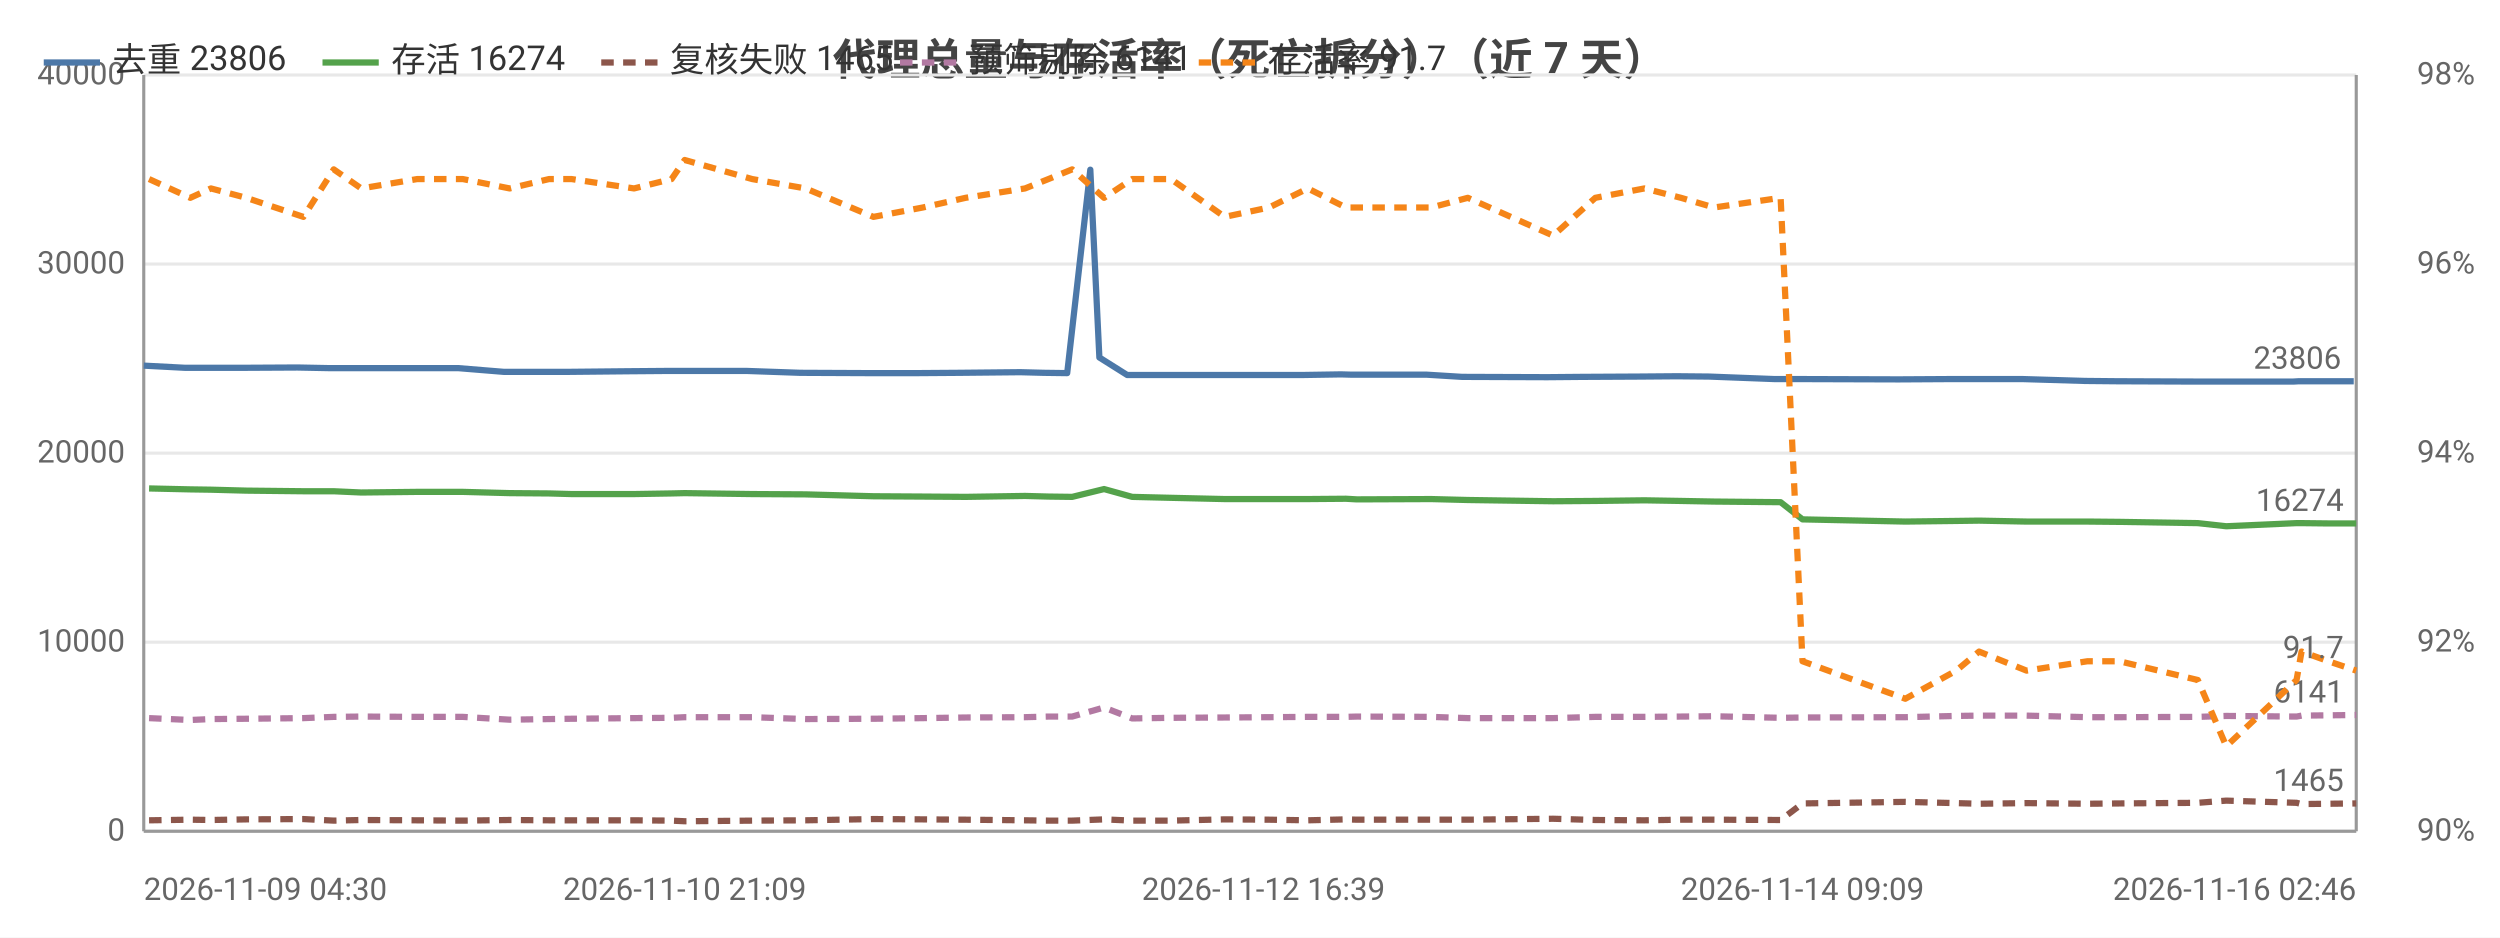
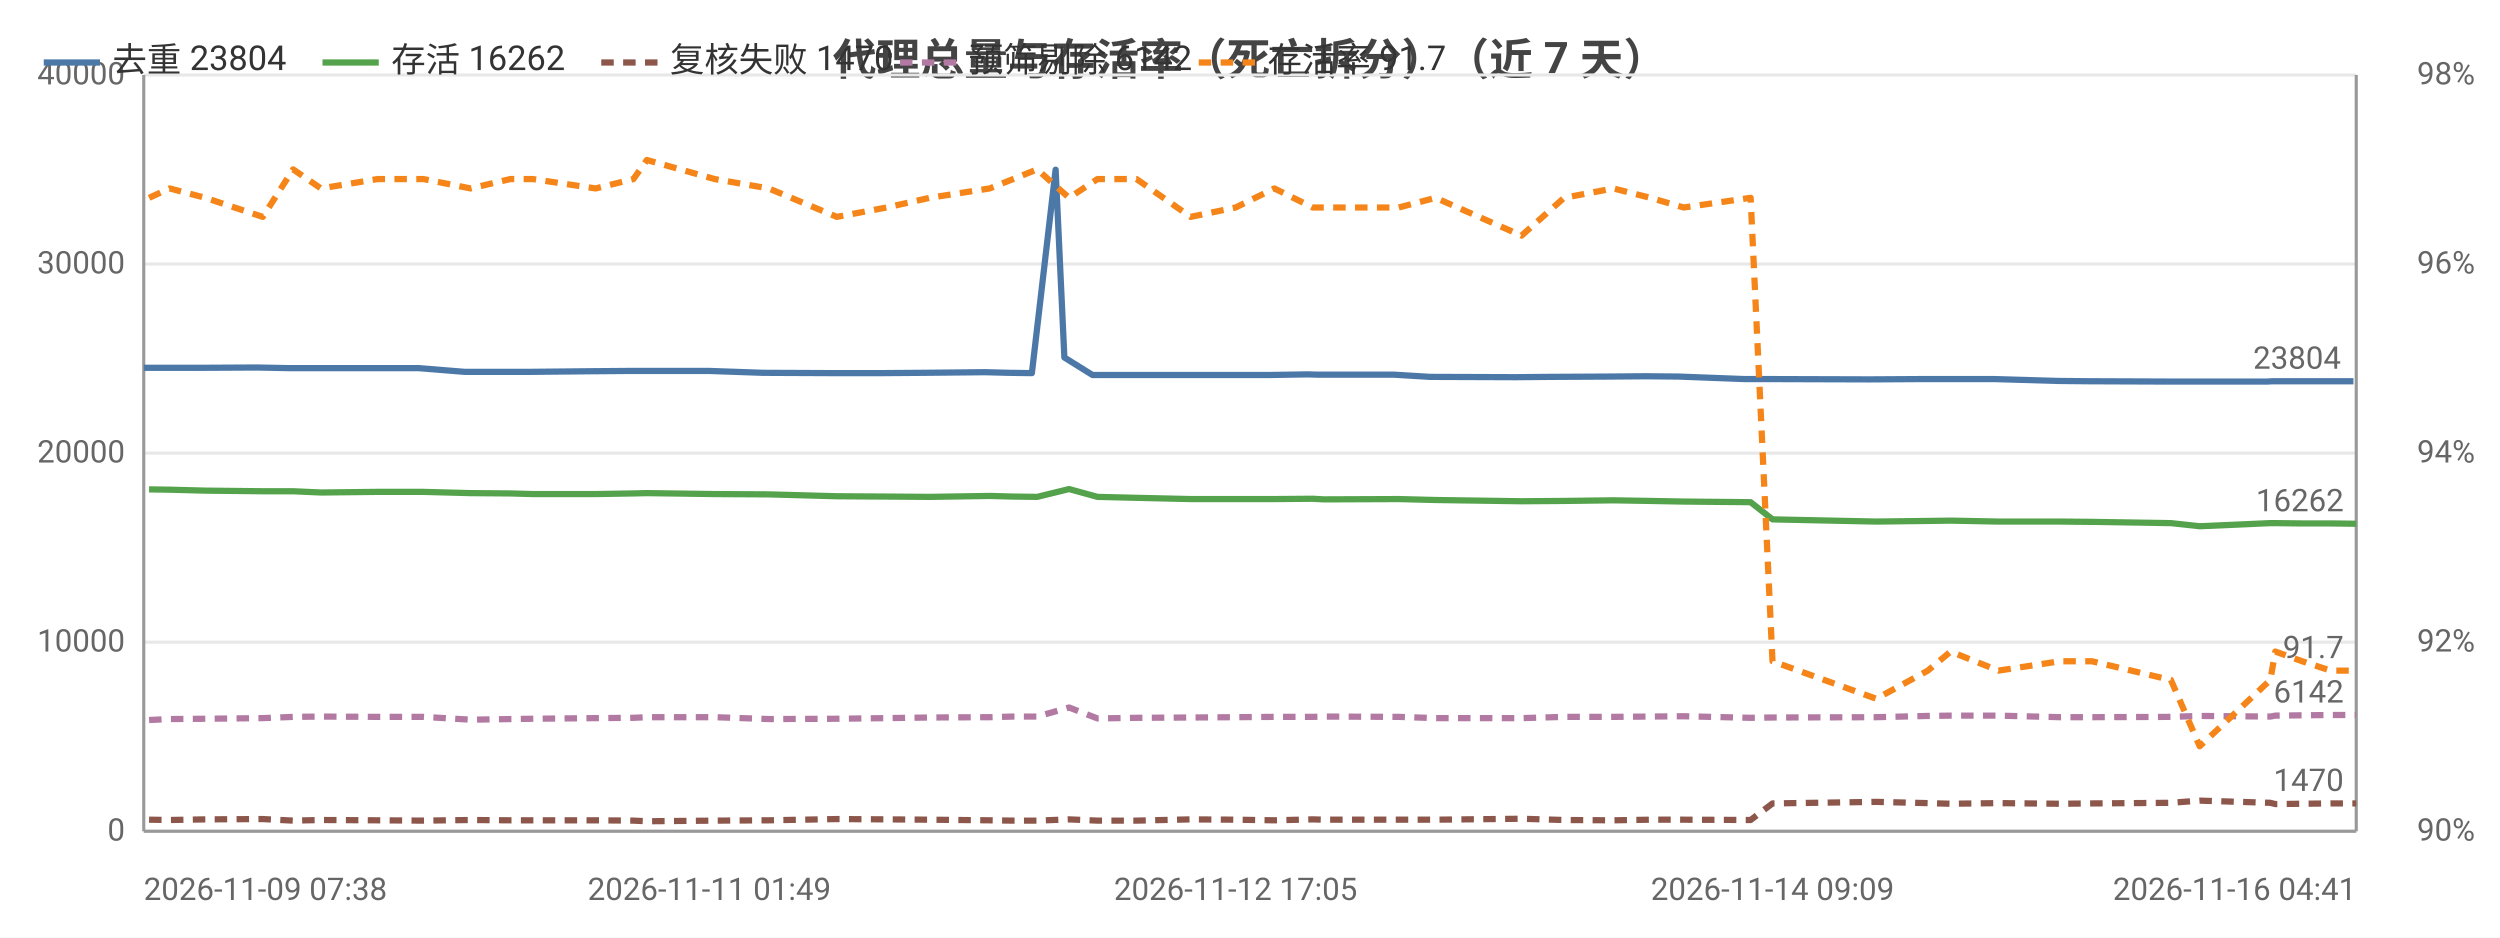
<svg xmlns="http://www.w3.org/2000/svg" width="800" height="300" viewBox="0 0 800 300">
  <rect width="800" height="300" fill="#ffffff" />
  <style>text{font-family:system-ui,-apple-system,'Segoe UI',Roboto,'PingFang SC','Microsoft YaHei','Noto Sans CJK SC',sans-serif}.g{stroke:#e8e8e8;stroke-width:1}.a{stroke:#999;stroke-width:1}.t{font-size:10px;fill:#666}.m{font-size:10px;text-anchor:middle;fill:#666}.e{font-size:10px;text-anchor:end;fill:#666}.l{font-size:11px;fill:#333}.tt{font-size:14px;font-weight:600;text-anchor:middle;fill:#444}.em{font-size:13px;text-anchor:middle;fill:#999}</style>
  <text class="tt" x="400.0" y="24">代理总量与存活率（死亡拆分）（近 7 天）</text>
  <line class="g" x1="46" y1="266" x2="754" y2="266" />
  <text class="e" x="40" y="269">0</text>
  <line class="g" x1="46" y1="205.5" x2="754" y2="205.5" />
  <text class="e" x="40" y="208.5">10000</text>
  <line class="g" x1="46" y1="145" x2="754" y2="145" />
  <text class="e" x="40" y="148">20000</text>
  <line class="g" x1="46" y1="84.5" x2="754" y2="84.5" />
  <text class="e" x="40" y="87.5">30000</text>
  <line class="g" x1="46" y1="24" x2="754" y2="24" />
  <text class="e" x="40" y="27">40000</text>
  <text class="e" x="792" y="269">90%</text>
  <text class="e" x="792" y="208.5">92%</text>
  <text class="e" x="792" y="148">94%</text>
  <text class="e" x="792" y="87.5">96%</text>
  <text class="e" x="792" y="27">98%</text>
  <line class="a" x1="754" y1="24" x2="754" y2="266" />
  <line class="a" x1="46" y1="24" x2="46" y2="266" />
  <line class="a" x1="46" y1="266" x2="754" y2="266" />
-   <polyline fill="none" stroke="#4c78a8" stroke-width="2" stroke-linejoin="round" points="46,117.0 59.3,117.7 65.7,117.7 77.1,117.7 95.2,117.6 105.2,117.8 114.0,117.8 132.0,117.8 146.6,117.8 161.3,119.0 174.2,119.0 181.3,119.0 201.1,118.8 213.3,118.7 217.6,118.7 239.0,118.7 256.1,119.3 277.9,119.4 293.5,119.4 307.0,119.3 326.5,119.1 334.0,119.3 341.5,119.4 348.9,54.3 351.8,114.4 360.7,120.0 373.1,120.0 390.0,120.0 404.3,120.0 416.9,120.0 429.1,119.8 432.6,119.9 456.6,119.9 467.9,120.6 495.1,120.7 506.2,120.6 524.6,120.5 536.6,120.4 546.9,120.5 567.8,121.3 575.3,121.3 606.5,121.4 608.1,121.4 624.4,121.3 632.0,121.3 647.2,121.3 667.2,121.9 677.4,122.0 702.2,122.1 711.5,122.1 733.9,122.1 735.6,122.0 744.2,122.0 753.2,122.0" />
-   <circle cx="46" cy="117.0" r="4" fill="transparent" />
-   <circle cx="77.1" cy="117.7" r="4" fill="transparent" />
-   <circle cx="114.0" cy="117.8" r="4" fill="transparent" />
-   <circle cx="146.6" cy="117.8" r="4" fill="transparent" />
-   <circle cx="181.3" cy="119.0" r="4" fill="transparent" />
-   <circle cx="217.6" cy="118.7" r="4" fill="transparent" />
-   <circle cx="277.9" cy="119.4" r="4" fill="transparent" />
-   <circle cx="326.5" cy="119.1" r="4" fill="transparent" />
-   <circle cx="341.5" cy="119.4" r="4" fill="transparent" />
-   <circle cx="360.7" cy="120.0" r="4" fill="transparent" />
-   <circle cx="404.3" cy="120.0" r="4" fill="transparent" />
-   <circle cx="432.6" cy="119.9" r="4" fill="transparent" />
-   <circle cx="467.9" cy="120.6" r="4" fill="transparent" />
-   <circle cx="524.6" cy="120.5" r="4" fill="transparent" />
-   <circle cx="567.8" cy="121.3" r="4" fill="transparent" />
-   <circle cx="608.1" cy="121.4" r="4" fill="transparent" />
-   <circle cx="647.2" cy="121.3" r="4" fill="transparent" />
-   <circle cx="677.4" cy="122.0" r="4" fill="transparent" />
-   <circle cx="733.9" cy="122.1" r="4" fill="transparent" />
-   <circle cx="753.2" cy="122.0" r="4" fill="transparent" />
-   <text class="t" x="749.2" y="118.0" text-anchor="end" fill="#4c78a8">23806</text>
-   <polyline fill="none" stroke="#54a24b" stroke-width="2" stroke-linejoin="round" points="47.7,156.3 60.9,156.6 67.5,156.7 78.8,157.0 97.1,157.2 106.8,157.2 115.6,157.6 133.5,157.4 148.1,157.4 163.1,157.8 175.7,157.9 182.9,158.1 202.9,158.1 214.9,157.9 219.1,157.8 240.7,158.1 257.8,158.2 279.5,158.8 295.3,158.9 309.0,159.0 328.0,158.7 335.5,158.9 343.1,159.0 353.3,156.5 362.3,159.0 374.7,159.3 391.9,159.7 406.1,159.7 418.5,159.7 430.7,159.6 434.2,159.8 458.0,159.7 469.7,160.0 497.0,160.4 510.5,160.3 526.2,160.1 537.9,160.3 548.5,160.5 569.8,160.7 576.8,166.2 609.7,166.9 626.0,166.7 633.3,166.6 648.5,166.9 668.0,166.9 678.2,167.0 703.3,167.4 712.4,168.4 734.9,167.4 736.5,167.4 745.1,167.5 754,167.5" />
-   <circle cx="47.7" cy="156.3" r="4" fill="transparent" />
-   <circle cx="78.8" cy="157.0" r="4" fill="transparent" />
-   <circle cx="106.8" cy="157.2" r="4" fill="transparent" />
-   <circle cx="148.1" cy="157.4" r="4" fill="transparent" />
-   <circle cx="182.9" cy="158.1" r="4" fill="transparent" />
-   <circle cx="214.9" cy="157.9" r="4" fill="transparent" />
-   <circle cx="257.8" cy="158.2" r="4" fill="transparent" />
-   <circle cx="309.0" cy="159.0" r="4" fill="transparent" />
-   <circle cx="335.5" cy="158.9" r="4" fill="transparent" />
-   <circle cx="362.3" cy="159.0" r="4" fill="transparent" />
-   <circle cx="406.1" cy="159.7" r="4" fill="transparent" />
-   <circle cx="434.2" cy="159.8" r="4" fill="transparent" />
-   <circle cx="469.7" cy="160.0" r="4" fill="transparent" />
-   <circle cx="526.2" cy="160.1" r="4" fill="transparent" />
-   <circle cx="569.8" cy="160.7" r="4" fill="transparent" />
-   <circle cx="609.7" cy="166.9" r="4" fill="transparent" />
-   <circle cx="648.5" cy="166.9" r="4" fill="transparent" />
-   <circle cx="703.3" cy="167.4" r="4" fill="transparent" />
-   <circle cx="734.9" cy="167.4" r="4" fill="transparent" />
-   <circle cx="754" cy="167.5" r="4" fill="transparent" />
-   <text class="t" x="750" y="163.5" text-anchor="end" fill="#54a24b">16274</text>
-   <polyline fill="none" stroke="#8c564b" stroke-width="2" stroke-dasharray="4,3" stroke-linejoin="round" points="47.7,262.5 60.9,262.3 67.5,262.4 78.8,262.2 97.1,262.1 106.8,262.6 115.6,262.4 133.5,262.5 148.1,262.6 163.1,262.4 175.7,262.5 182.9,262.5 202.9,262.5 214.9,262.6 219.1,262.8 240.7,262.6 257.8,262.5 279.5,262.1 295.3,262.2 309.0,262.3 328.0,262.5 335.5,262.6 343.1,262.6 353.3,262.2 362.3,262.6 374.7,262.6 391.9,262.2 406.1,262.3 418.5,262.5 430.7,262.2 434.2,262.3 458.0,262.3 469.7,262.3 497.0,262.0 510.5,262.4 526.2,262.5 537.9,262.3 548.5,262.3 569.8,262.4 576.8,257.1 609.7,256.6 626.0,257.0 633.3,257.2 648.5,257.0 668.0,257.2 678.2,257.1 703.3,256.9 712.4,256.2 734.9,256.9 736.5,257.3 745.1,257.2 754,257.1" />
-   <circle cx="47.7" cy="262.5" r="4" fill="transparent" />
-   <circle cx="78.8" cy="262.2" r="4" fill="transparent" />
-   <circle cx="106.8" cy="262.6" r="4" fill="transparent" />
-   <circle cx="148.1" cy="262.6" r="4" fill="transparent" />
-   <circle cx="182.9" cy="262.5" r="4" fill="transparent" />
-   <circle cx="214.9" cy="262.6" r="4" fill="transparent" />
-   <circle cx="257.8" cy="262.5" r="4" fill="transparent" />
-   <circle cx="309.0" cy="262.3" r="4" fill="transparent" />
-   <circle cx="335.5" cy="262.6" r="4" fill="transparent" />
-   <circle cx="362.3" cy="262.6" r="4" fill="transparent" />
-   <circle cx="406.1" cy="262.3" r="4" fill="transparent" />
-   <circle cx="434.2" cy="262.3" r="4" fill="transparent" />
-   <circle cx="469.7" cy="262.3" r="4" fill="transparent" />
-   <circle cx="526.2" cy="262.5" r="4" fill="transparent" />
-   <circle cx="569.8" cy="262.4" r="4" fill="transparent" />
-   <circle cx="609.7" cy="256.6" r="4" fill="transparent" />
-   <circle cx="648.5" cy="257.0" r="4" fill="transparent" />
-   <circle cx="703.3" cy="256.9" r="4" fill="transparent" />
-   <circle cx="734.9" cy="256.9" r="4" fill="transparent" />
+   <polyline fill="none" stroke="#4c78a8" stroke-width="2" stroke-linejoin="round" points="46,117.7 52.5,117.7 64.0,117.7 82.2,117.6 92.3,117.8 101.1,117.8 119.2,117.8 133.9,117.8 148.8,119.0 161.7,119.0 168.9,119.0 188.8,118.8 201.1,118.7 205.4,118.7 227.0,118.7 244.2,119.3 266.2,119.4 281.9,119.4 295.5,119.3 315.2,119.1 322.8,119.3 330.2,119.4 337.8,54.3 340.6,114.4 349.6,120.0 362.1,120.0 379.2,120.0 393.5,120.0 406.2,120.0 418.5,119.8 422.0,119.9 446.2,119.9 457.6,120.6 485.0,120.7 496.1,120.6 514.7,120.5 526.8,120.4 537.2,120.5 558.2,121.3 565.7,121.3 597.2,121.4 598.8,121.4 615.2,121.3 622.8,121.3 638.2,121.3 658.4,121.9 668.6,122.0 693.6,122.1 702.9,122.1 725.5,122.1 727.2,122.0 735.8,122.0 744.9,122.0 753.1,122.0" />
+   <circle cx="46" cy="117.7" r="4" fill="transparent" />
+   <circle cx="82.2" cy="117.6" r="4" fill="transparent" />
+   <circle cx="119.2" cy="117.8" r="4" fill="transparent" />
+   <circle cx="148.8" cy="119.0" r="4" fill="transparent" />
+   <circle cx="188.8" cy="118.8" r="4" fill="transparent" />
+   <circle cx="227.0" cy="118.7" r="4" fill="transparent" />
+   <circle cx="281.9" cy="119.4" r="4" fill="transparent" />
+   <circle cx="322.8" cy="119.3" r="4" fill="transparent" />
+   <circle cx="337.8" cy="54.3" r="4" fill="transparent" />
+   <circle cx="362.1" cy="120.0" r="4" fill="transparent" />
+   <circle cx="406.2" cy="120.0" r="4" fill="transparent" />
+   <circle cx="446.2" cy="119.9" r="4" fill="transparent" />
+   <circle cx="485.0" cy="120.7" r="4" fill="transparent" />
+   <circle cx="526.8" cy="120.4" r="4" fill="transparent" />
+   <circle cx="565.7" cy="121.3" r="4" fill="transparent" />
+   <circle cx="615.2" cy="121.3" r="4" fill="transparent" />
+   <circle cx="658.4" cy="121.9" r="4" fill="transparent" />
+   <circle cx="693.6" cy="122.1" r="4" fill="transparent" />
+   <circle cx="727.2" cy="122.0" r="4" fill="transparent" />
+   <circle cx="753.1" cy="122.0" r="4" fill="transparent" />
+   <text class="t" x="749.1" y="118.0" text-anchor="end" fill="#4c78a8">23804</text>
+   <polyline fill="none" stroke="#54a24b" stroke-width="2" stroke-linejoin="round" points="47.7,156.6 54.3,156.7 65.7,157.0 84.1,157.2 93.8,157.2 102.7,157.6 120.8,157.4 135.5,157.4 150.6,157.8 163.3,157.9 170.5,158.1 190.6,158.1 202.7,157.9 207.0,157.8 228.7,158.1 246.0,158.2 267.8,158.8 283.7,158.9 297.5,159.0 316.7,158.7 324.2,158.9 331.9,159.0 342.1,156.5 351.2,159.0 363.7,159.3 381.0,159.7 395.4,159.7 407.8,159.7 420.1,159.6 423.6,159.8 447.6,159.7 459.4,160.0 486.9,160.4 500.5,160.3 516.3,160.1 528.1,160.3 538.8,160.5 560.2,160.7 567.2,166.2 600.4,166.9 616.9,166.7 624.2,166.6 639.5,166.9 659.2,166.9 669.4,167.0 694.7,167.4 703.9,168.4 726.5,167.4 728.1,167.4 736.7,167.5 745.8,167.5 754,167.6" />
+   <circle cx="47.7" cy="156.6" r="4" fill="transparent" />
+   <circle cx="84.1" cy="157.2" r="4" fill="transparent" />
+   <circle cx="102.7" cy="157.6" r="4" fill="transparent" />
+   <circle cx="150.6" cy="157.8" r="4" fill="transparent" />
+   <circle cx="190.6" cy="158.1" r="4" fill="transparent" />
+   <circle cx="207.0" cy="157.8" r="4" fill="transparent" />
+   <circle cx="267.8" cy="158.8" r="4" fill="transparent" />
+   <circle cx="316.7" cy="158.7" r="4" fill="transparent" />
+   <circle cx="331.9" cy="159.0" r="4" fill="transparent" />
+   <circle cx="363.7" cy="159.3" r="4" fill="transparent" />
+   <circle cx="407.8" cy="159.7" r="4" fill="transparent" />
+   <circle cx="447.6" cy="159.7" r="4" fill="transparent" />
+   <circle cx="486.9" cy="160.4" r="4" fill="transparent" />
+   <circle cx="528.1" cy="160.3" r="4" fill="transparent" />
+   <circle cx="567.2" cy="166.2" r="4" fill="transparent" />
+   <circle cx="616.9" cy="166.7" r="4" fill="transparent" />
+   <circle cx="659.2" cy="166.9" r="4" fill="transparent" />
+   <circle cx="703.9" cy="168.4" r="4" fill="transparent" />
+   <circle cx="728.1" cy="167.4" r="4" fill="transparent" />
+   <circle cx="754" cy="167.6" r="4" fill="transparent" />
+   <text class="t" x="750" y="163.6" text-anchor="end" fill="#54a24b">16262</text>
+   <polyline fill="none" stroke="#8c564b" stroke-width="2" stroke-dasharray="4,3" stroke-linejoin="round" points="47.7,262.3 54.3,262.4 65.7,262.2 84.1,262.1 93.8,262.6 102.7,262.4 120.8,262.5 135.5,262.6 150.6,262.4 163.3,262.5 170.5,262.5 190.6,262.5 202.7,262.6 207.0,262.8 228.7,262.6 246.0,262.5 267.8,262.1 283.7,262.2 297.5,262.3 316.7,262.5 324.2,262.6 331.9,262.6 342.1,262.2 351.2,262.6 363.7,262.6 381.0,262.2 395.4,262.3 407.8,262.5 420.1,262.2 423.6,262.3 447.6,262.3 459.4,262.3 486.9,262.0 500.5,262.4 516.3,262.5 528.1,262.3 538.8,262.3 560.2,262.4 567.2,257.1 600.4,256.6 616.9,257.0 624.2,257.2 639.5,257.0 659.2,257.2 669.4,257.1 694.7,256.9 703.9,256.2 726.5,256.9 728.1,257.3 736.7,257.2 745.8,257.1 754,257.1" />
+   <circle cx="47.7" cy="262.3" r="4" fill="transparent" />
+   <circle cx="84.1" cy="262.1" r="4" fill="transparent" />
+   <circle cx="102.7" cy="262.4" r="4" fill="transparent" />
+   <circle cx="150.6" cy="262.4" r="4" fill="transparent" />
+   <circle cx="190.6" cy="262.5" r="4" fill="transparent" />
+   <circle cx="207.0" cy="262.8" r="4" fill="transparent" />
+   <circle cx="267.8" cy="262.1" r="4" fill="transparent" />
+   <circle cx="316.7" cy="262.5" r="4" fill="transparent" />
+   <circle cx="331.9" cy="262.6" r="4" fill="transparent" />
+   <circle cx="363.7" cy="262.6" r="4" fill="transparent" />
+   <circle cx="407.8" cy="262.5" r="4" fill="transparent" />
+   <circle cx="447.6" cy="262.3" r="4" fill="transparent" />
+   <circle cx="486.9" cy="262.0" r="4" fill="transparent" />
+   <circle cx="528.1" cy="262.3" r="4" fill="transparent" />
+   <circle cx="567.2" cy="257.1" r="4" fill="transparent" />
+   <circle cx="616.9" cy="257.0" r="4" fill="transparent" />
+   <circle cx="659.2" cy="257.2" r="4" fill="transparent" />
+   <circle cx="703.9" cy="256.2" r="4" fill="transparent" />
+   <circle cx="728.1" cy="257.3" r="4" fill="transparent" />
  <circle cx="754" cy="257.1" r="4" fill="transparent" />
-   <text class="t" x="750" y="253.1" text-anchor="end" fill="#8c564b">1465</text>
-   <polyline fill="none" stroke="#b279a2" stroke-width="2" stroke-dasharray="4,3" stroke-linejoin="round" points="47.7,229.8 60.9,230.4 67.5,230.1 78.8,230.0 97.1,229.8 106.8,229.4 115.6,229.3 133.5,229.4 148.1,229.4 163.1,230.3 175.7,230.1 182.9,230.0 202.9,229.8 214.9,229.7 219.1,229.5 240.7,229.5 257.8,230.1 279.5,230.0 295.3,229.8 309.0,229.6 328.0,229.5 335.5,229.3 343.1,229.3 353.3,226.4 362.3,229.9 374.7,229.7 391.9,229.6 406.1,229.5 418.5,229.4 430.7,229.4 434.2,229.3 458.0,229.4 469.7,229.8 497.0,229.8 510.5,229.4 526.2,229.4 537.9,229.3 548.5,229.2 569.8,229.7 576.8,229.6 609.7,229.5 626.0,229.1 633.3,229.0 648.5,229.0 668.0,229.5 678.2,229.5 703.3,229.4 712.4,229.1 734.9,229.3 736.5,229.0 745.1,228.9 754,228.8" />
-   <circle cx="47.7" cy="229.8" r="4" fill="transparent" />
-   <circle cx="78.8" cy="230.0" r="4" fill="transparent" />
-   <circle cx="106.8" cy="229.4" r="4" fill="transparent" />
-   <circle cx="148.1" cy="229.4" r="4" fill="transparent" />
-   <circle cx="182.9" cy="230.0" r="4" fill="transparent" />
-   <circle cx="214.9" cy="229.7" r="4" fill="transparent" />
-   <circle cx="257.8" cy="230.1" r="4" fill="transparent" />
-   <circle cx="309.0" cy="229.6" r="4" fill="transparent" />
-   <circle cx="335.5" cy="229.3" r="4" fill="transparent" />
-   <circle cx="362.3" cy="229.9" r="4" fill="transparent" />
-   <circle cx="406.1" cy="229.5" r="4" fill="transparent" />
-   <circle cx="434.2" cy="229.3" r="4" fill="transparent" />
-   <circle cx="469.7" cy="229.8" r="4" fill="transparent" />
-   <circle cx="526.2" cy="229.4" r="4" fill="transparent" />
-   <circle cx="569.8" cy="229.7" r="4" fill="transparent" />
-   <circle cx="609.7" cy="229.5" r="4" fill="transparent" />
-   <circle cx="648.5" cy="229.0" r="4" fill="transparent" />
-   <circle cx="703.3" cy="229.4" r="4" fill="transparent" />
-   <circle cx="734.9" cy="229.3" r="4" fill="transparent" />
+   <text class="t" x="750" y="253.1" text-anchor="end" fill="#8c564b">1470</text>
+   <polyline fill="none" stroke="#b279a2" stroke-width="2" stroke-dasharray="4,3" stroke-linejoin="round" points="47.7,230.4 54.3,230.1 65.7,230.0 84.1,229.8 93.8,229.4 102.7,229.3 120.8,229.4 135.5,229.4 150.6,230.3 163.3,230.1 170.5,230.0 190.6,229.8 202.7,229.7 207.0,229.5 228.7,229.5 246.0,230.1 267.8,230.0 283.7,229.8 297.5,229.6 316.7,229.5 324.2,229.3 331.9,229.3 342.1,226.4 351.2,229.9 363.7,229.7 381.0,229.6 395.4,229.5 407.8,229.4 420.1,229.4 423.6,229.3 447.6,229.4 459.4,229.8 486.9,229.8 500.5,229.4 516.3,229.4 528.1,229.3 538.8,229.2 560.2,229.7 567.2,229.6 600.4,229.5 616.9,229.1 624.2,229.0 639.5,229.0 659.2,229.5 669.4,229.5 694.7,229.4 703.9,229.1 726.5,229.3 728.1,229.0 736.7,228.9 745.8,228.8 754,228.8" />
+   <circle cx="47.7" cy="230.4" r="4" fill="transparent" />
+   <circle cx="84.1" cy="229.8" r="4" fill="transparent" />
+   <circle cx="102.7" cy="229.3" r="4" fill="transparent" />
+   <circle cx="150.6" cy="230.3" r="4" fill="transparent" />
+   <circle cx="190.6" cy="229.8" r="4" fill="transparent" />
+   <circle cx="207.0" cy="229.5" r="4" fill="transparent" />
+   <circle cx="267.8" cy="230.0" r="4" fill="transparent" />
+   <circle cx="316.7" cy="229.5" r="4" fill="transparent" />
+   <circle cx="331.9" cy="229.3" r="4" fill="transparent" />
+   <circle cx="363.7" cy="229.7" r="4" fill="transparent" />
+   <circle cx="407.8" cy="229.4" r="4" fill="transparent" />
+   <circle cx="447.6" cy="229.4" r="4" fill="transparent" />
+   <circle cx="486.9" cy="229.8" r="4" fill="transparent" />
+   <circle cx="528.1" cy="229.3" r="4" fill="transparent" />
+   <circle cx="567.2" cy="229.6" r="4" fill="transparent" />
+   <circle cx="616.9" cy="229.1" r="4" fill="transparent" />
+   <circle cx="659.2" cy="229.5" r="4" fill="transparent" />
+   <circle cx="703.9" cy="229.1" r="4" fill="transparent" />
+   <circle cx="728.1" cy="229.0" r="4" fill="transparent" />
  <circle cx="754" cy="228.8" r="4" fill="transparent" />
-   <text class="t" x="750" y="224.8" text-anchor="end" fill="#b279a2">6141</text>
-   <polyline fill="none" stroke="#f58518" stroke-width="2" stroke-dasharray="4,3" stroke-linejoin="round" points="47.7,57.3 60.9,63.3 67.5,60.3 78.8,63.3 97.1,69.4 106.8,54.2 115.6,60.3 133.5,57.3 148.1,57.3 163.1,60.3 175.7,57.3 182.9,57.3 202.9,60.3 214.9,57.3 219.1,51.2 240.7,57.3 257.8,60.3 279.5,69.4 295.3,66.4 309.0,63.3 328.0,60.3 335.5,57.3 343.1,54.2 353.3,63.3 362.3,57.3 374.7,57.3 391.9,69.4 406.1,66.4 418.5,60.3 430.7,66.4 434.2,66.4 458.0,66.4 469.7,63.3 497.0,75.4 510.5,63.3 526.2,60.3 537.9,63.3 548.5,66.4 569.8,63.3 576.8,211.6 609.7,223.6 626.0,214.6 633.3,208.5 648.5,214.6 668.0,211.6 678.2,211.6 703.3,217.6 712.4,238.8 734.9,217.6 736.5,208.5 745.1,211.6 754,214.6" />
-   <circle cx="47.7" cy="57.3" r="4" fill="transparent" />
-   <circle cx="78.8" cy="63.3" r="4" fill="transparent" />
-   <circle cx="106.8" cy="54.2" r="4" fill="transparent" />
-   <circle cx="148.1" cy="57.3" r="4" fill="transparent" />
-   <circle cx="182.9" cy="57.3" r="4" fill="transparent" />
-   <circle cx="214.9" cy="57.3" r="4" fill="transparent" />
-   <circle cx="257.8" cy="60.3" r="4" fill="transparent" />
-   <circle cx="309.0" cy="63.3" r="4" fill="transparent" />
-   <circle cx="335.5" cy="57.3" r="4" fill="transparent" />
-   <circle cx="362.3" cy="57.3" r="4" fill="transparent" />
-   <circle cx="406.1" cy="66.4" r="4" fill="transparent" />
-   <circle cx="434.2" cy="66.4" r="4" fill="transparent" />
-   <circle cx="469.7" cy="63.3" r="4" fill="transparent" />
-   <circle cx="526.2" cy="60.3" r="4" fill="transparent" />
-   <circle cx="569.8" cy="63.3" r="4" fill="transparent" />
-   <circle cx="609.7" cy="223.6" r="4" fill="transparent" />
-   <circle cx="648.5" cy="214.6" r="4" fill="transparent" />
-   <circle cx="703.3" cy="217.6" r="4" fill="transparent" />
-   <circle cx="734.9" cy="217.6" r="4" fill="transparent" />
+   <text class="t" x="750" y="224.8" text-anchor="end" fill="#b279a2">6142</text>
+   <polyline fill="none" stroke="#f58518" stroke-width="2" stroke-dasharray="4,3" stroke-linejoin="round" points="47.7,63.3 54.3,60.3 65.7,63.3 84.1,69.4 93.8,54.2 102.7,60.3 120.8,57.3 135.5,57.3 150.6,60.3 163.3,57.3 170.5,57.3 190.6,60.3 202.7,57.3 207.0,51.2 228.7,57.3 246.0,60.3 267.8,69.4 283.7,66.4 297.5,63.3 316.7,60.3 324.2,57.3 331.9,54.2 342.1,63.3 351.2,57.3 363.7,57.3 381.0,69.4 395.4,66.4 407.8,60.3 420.1,66.4 423.6,66.4 447.6,66.4 459.4,63.3 486.9,75.4 500.5,63.3 516.3,60.3 528.1,63.3 538.8,66.4 560.2,63.3 567.2,211.6 600.4,223.6 616.9,214.6 624.2,208.5 639.5,214.6 659.2,211.6 669.4,211.6 694.7,217.6 703.9,238.8 726.5,217.6 728.1,208.5 736.7,211.6 745.8,214.6 754,214.6" />
+   <circle cx="47.7" cy="63.3" r="4" fill="transparent" />
+   <circle cx="84.1" cy="69.4" r="4" fill="transparent" />
+   <circle cx="102.7" cy="60.3" r="4" fill="transparent" />
+   <circle cx="150.6" cy="60.3" r="4" fill="transparent" />
+   <circle cx="190.6" cy="60.3" r="4" fill="transparent" />
+   <circle cx="207.0" cy="51.2" r="4" fill="transparent" />
+   <circle cx="267.8" cy="69.4" r="4" fill="transparent" />
+   <circle cx="316.7" cy="60.3" r="4" fill="transparent" />
+   <circle cx="331.9" cy="54.2" r="4" fill="transparent" />
+   <circle cx="363.7" cy="57.3" r="4" fill="transparent" />
+   <circle cx="407.8" cy="60.3" r="4" fill="transparent" />
+   <circle cx="447.6" cy="66.4" r="4" fill="transparent" />
+   <circle cx="486.9" cy="75.4" r="4" fill="transparent" />
+   <circle cx="528.1" cy="63.3" r="4" fill="transparent" />
+   <circle cx="567.2" cy="211.6" r="4" fill="transparent" />
+   <circle cx="616.9" cy="214.6" r="4" fill="transparent" />
+   <circle cx="659.2" cy="211.6" r="4" fill="transparent" />
+   <circle cx="703.9" cy="238.8" r="4" fill="transparent" />
+   <circle cx="728.1" cy="208.5" r="4" fill="transparent" />
  <circle cx="754" cy="214.6" r="4" fill="transparent" />
  <text class="t" x="750" y="210.6" text-anchor="end" fill="#f58518">91.7</text>
-   <text class="t" x="46" y="288">2026-11-09 04:30</text>
-   <text class="m" x="219.1" y="288">2026-11-10 21:09</text>
-   <text class="m" x="404.3" y="288">2026-11-12 16:39</text>
-   <text class="m" x="576.8" y="288">2026-11-14 09:09</text>
-   <text class="e" x="754" y="288">2026-11-16 02:46</text>
+   <text class="t" x="46" y="288">2026-11-09 07:38</text>
+   <text class="m" x="227.0" y="288">2026-11-11 01:49</text>
+   <text class="m" x="395.4" y="288">2026-11-12 17:05</text>
+   <text class="m" x="567.2" y="288">2026-11-14 09:09</text>
+   <text class="e" x="754" y="288">2026-11-16 04:41</text>
  <line x1="14" y1="20" x2="32" y2="20" stroke="#4c78a8" stroke-width="2" />
-   <text class="l" x="36" y="23">去重 23806</text>
+   <text class="l" x="36" y="23">去重 23804</text>
  <line x1="103.2" y1="20" x2="121.2" y2="20" stroke="#54a24b" stroke-width="2" />
-   <text class="l" x="125.2" y="23">存活 16274</text>
+   <text class="l" x="125.2" y="23">存活 16262</text>
  <line x1="192.4" y1="20" x2="210.4" y2="20" stroke="#8c564b" stroke-width="2" stroke-dasharray="4,3" />
-   <text class="l" x="214.4" y="23">复核失败 1465</text>
+   <text class="l" x="214.4" y="23">复核失败 1470</text>
  <line x1="288.0" y1="20" x2="306.0" y2="20" stroke="#b279a2" stroke-width="2" stroke-dasharray="4,3" />
-   <text class="l" x="310.0" y="23">预筛剔除 6141</text>
+   <text class="l" x="310.0" y="23">预筛剔除 6142</text>
  <line x1="383.6" y1="20" x2="401.6" y2="20" stroke="#f58518" stroke-width="2" stroke-dasharray="4,3" />
  <text class="l" x="405.6" y="23">存活率 91.7</text>
</svg>
